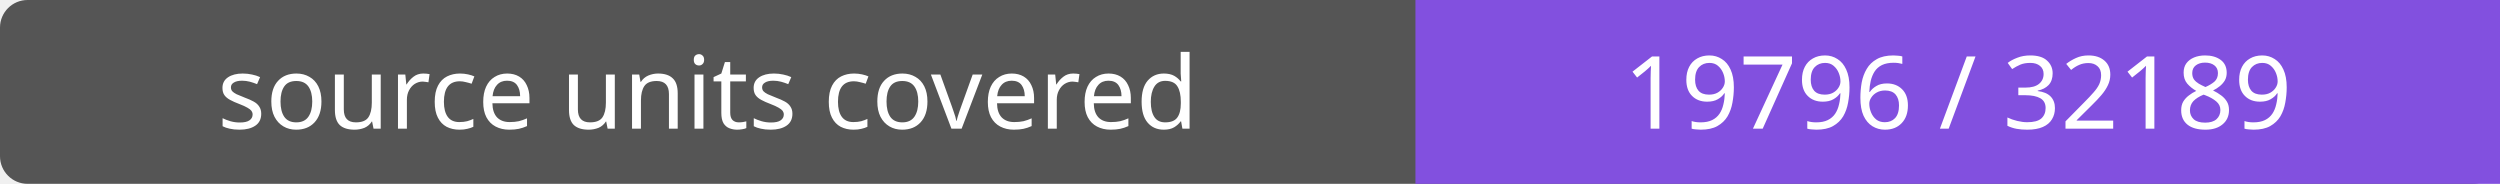
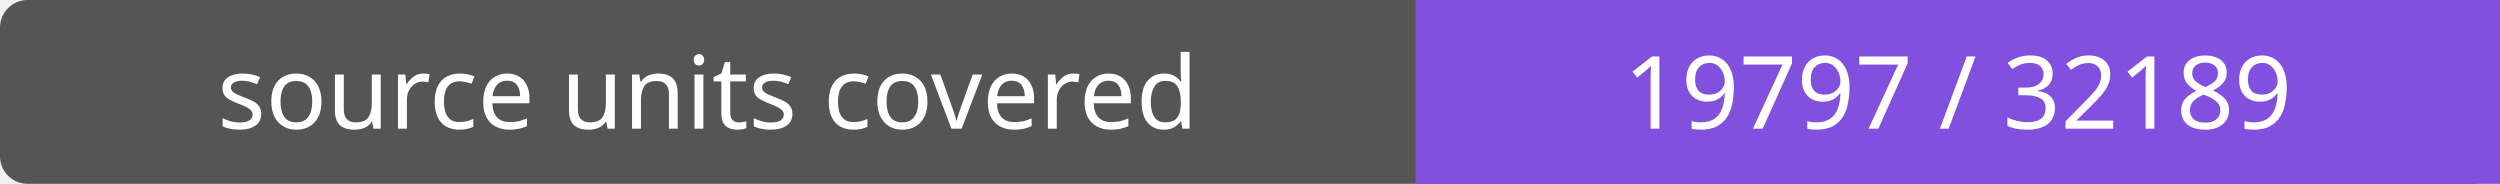
- <svg xmlns="http://www.w3.org/2000/svg" width="272" height="20" role="img" aria-label="source units covered: 19796 / 32189">
+ <svg xmlns="http://www.w3.org/2000/svg" width="272" height="20" role="img" aria-label="source units covered: 19797 / 32189">
  <rect width="272" height="20" rx="3" fill="#555" />
  <path fill="#8250df" d="M154 0h118v20H154z" />
  <g fill="#fff" text-anchor="middle" font-family="Verdana,sans-serif" font-size="11">
    <text x="77.0" y="14">source units covered</text>
-     <text x="213.0" y="14">19796 / 32189</text>
+     <text x="213.0" y="14">19797 / 32189</text>
  </g>
</svg>
